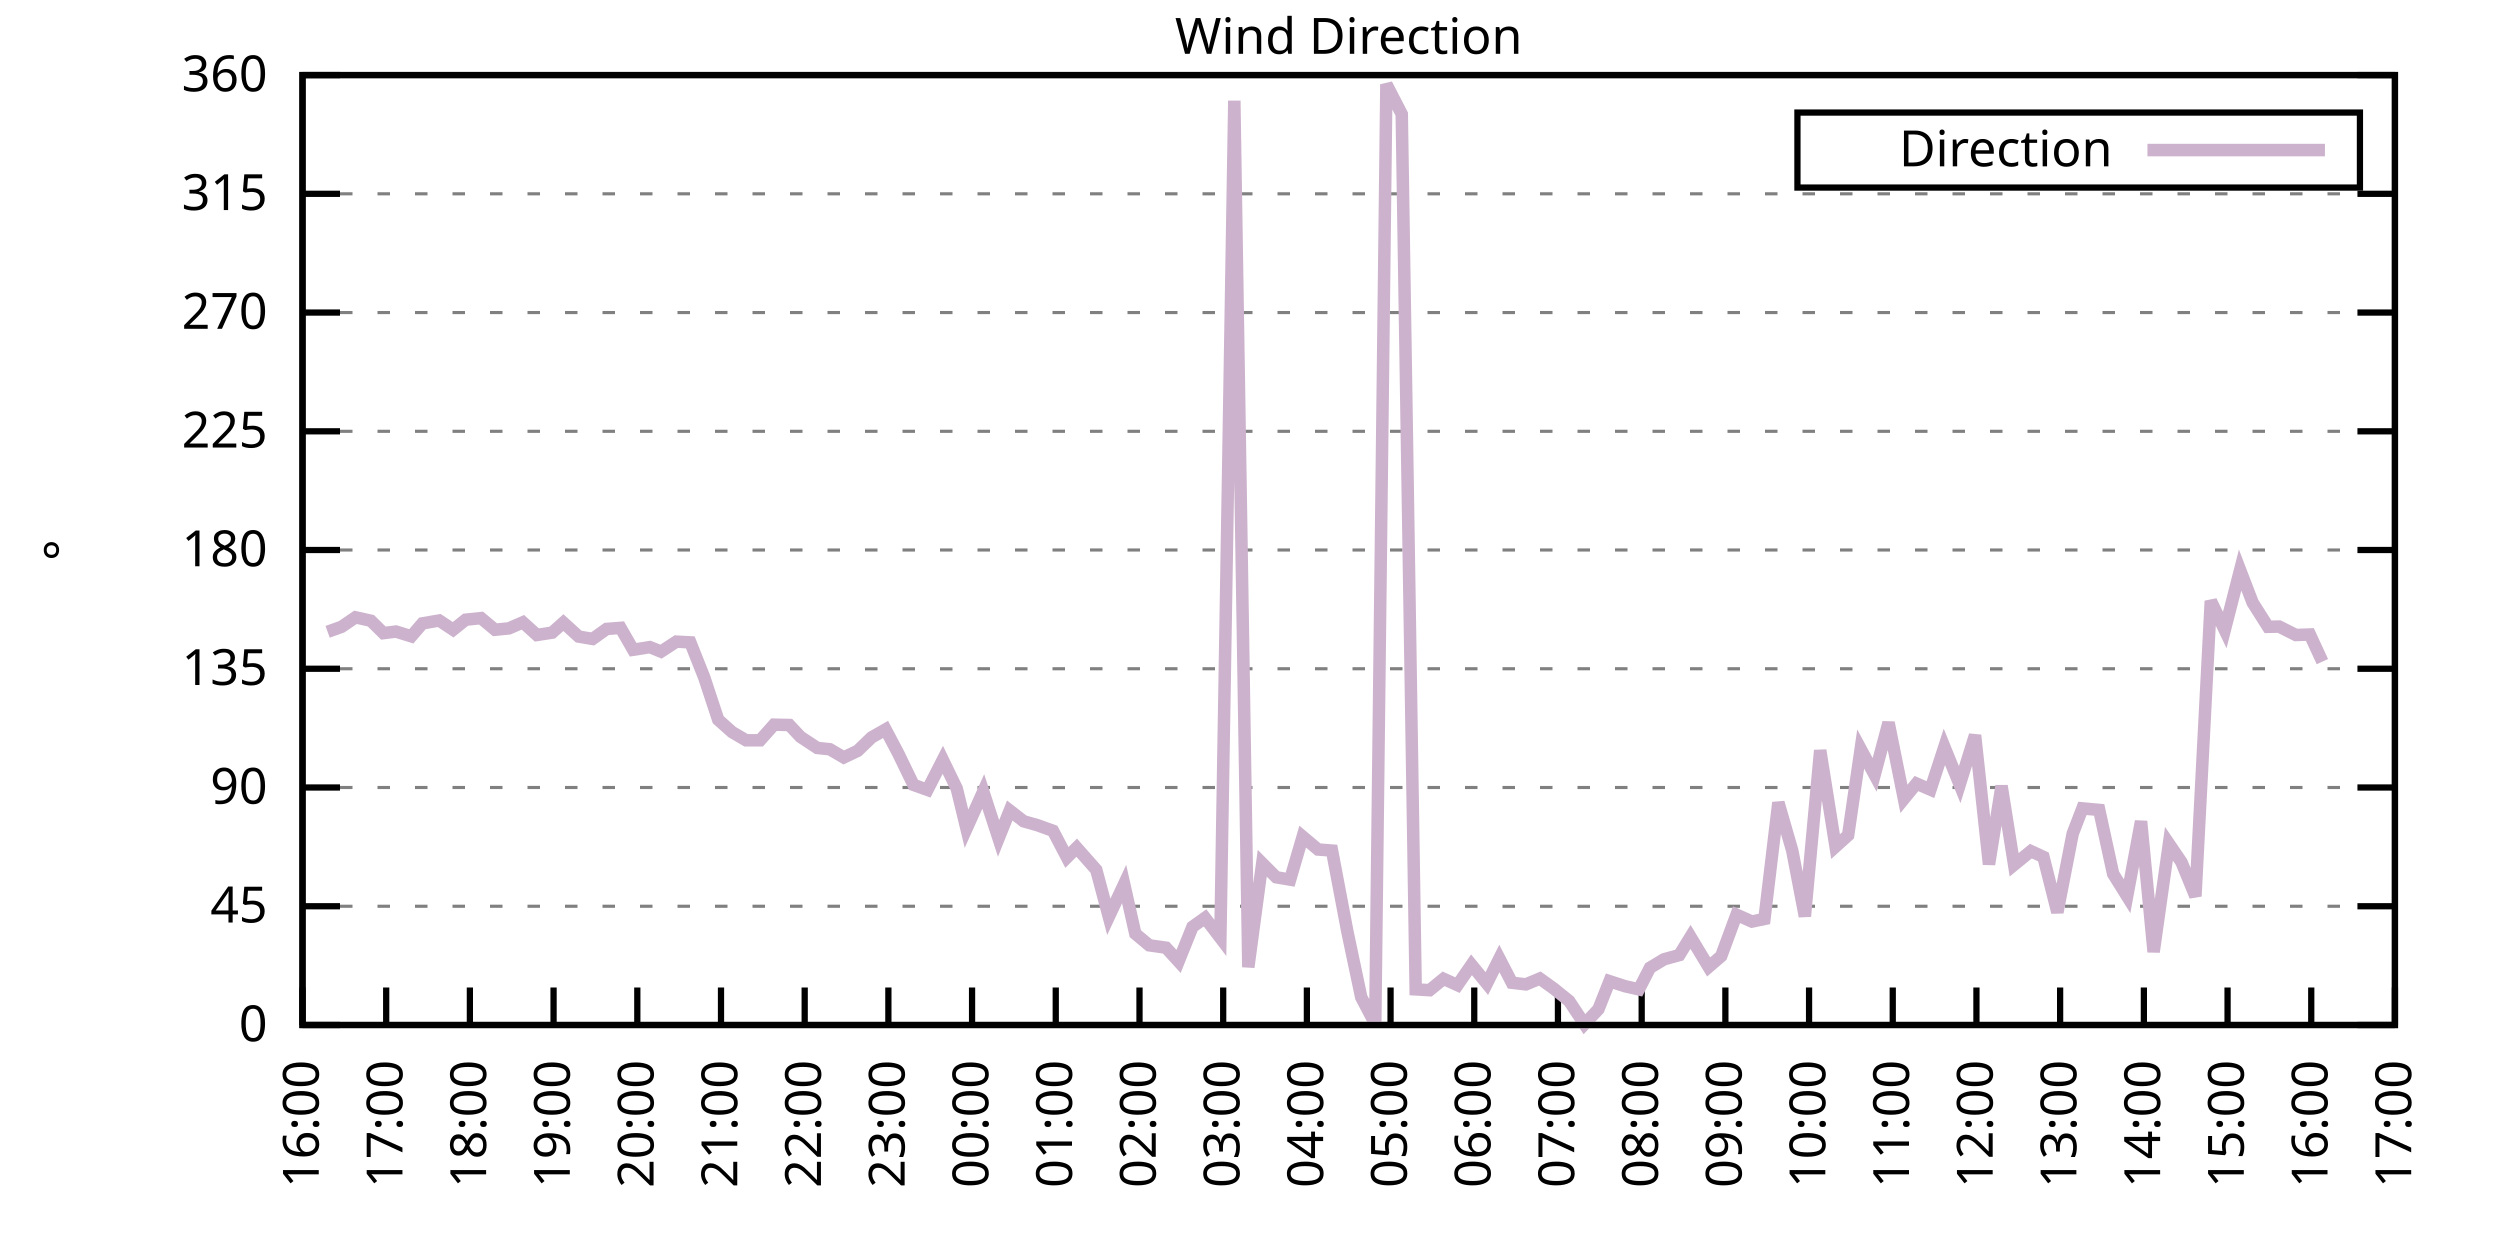
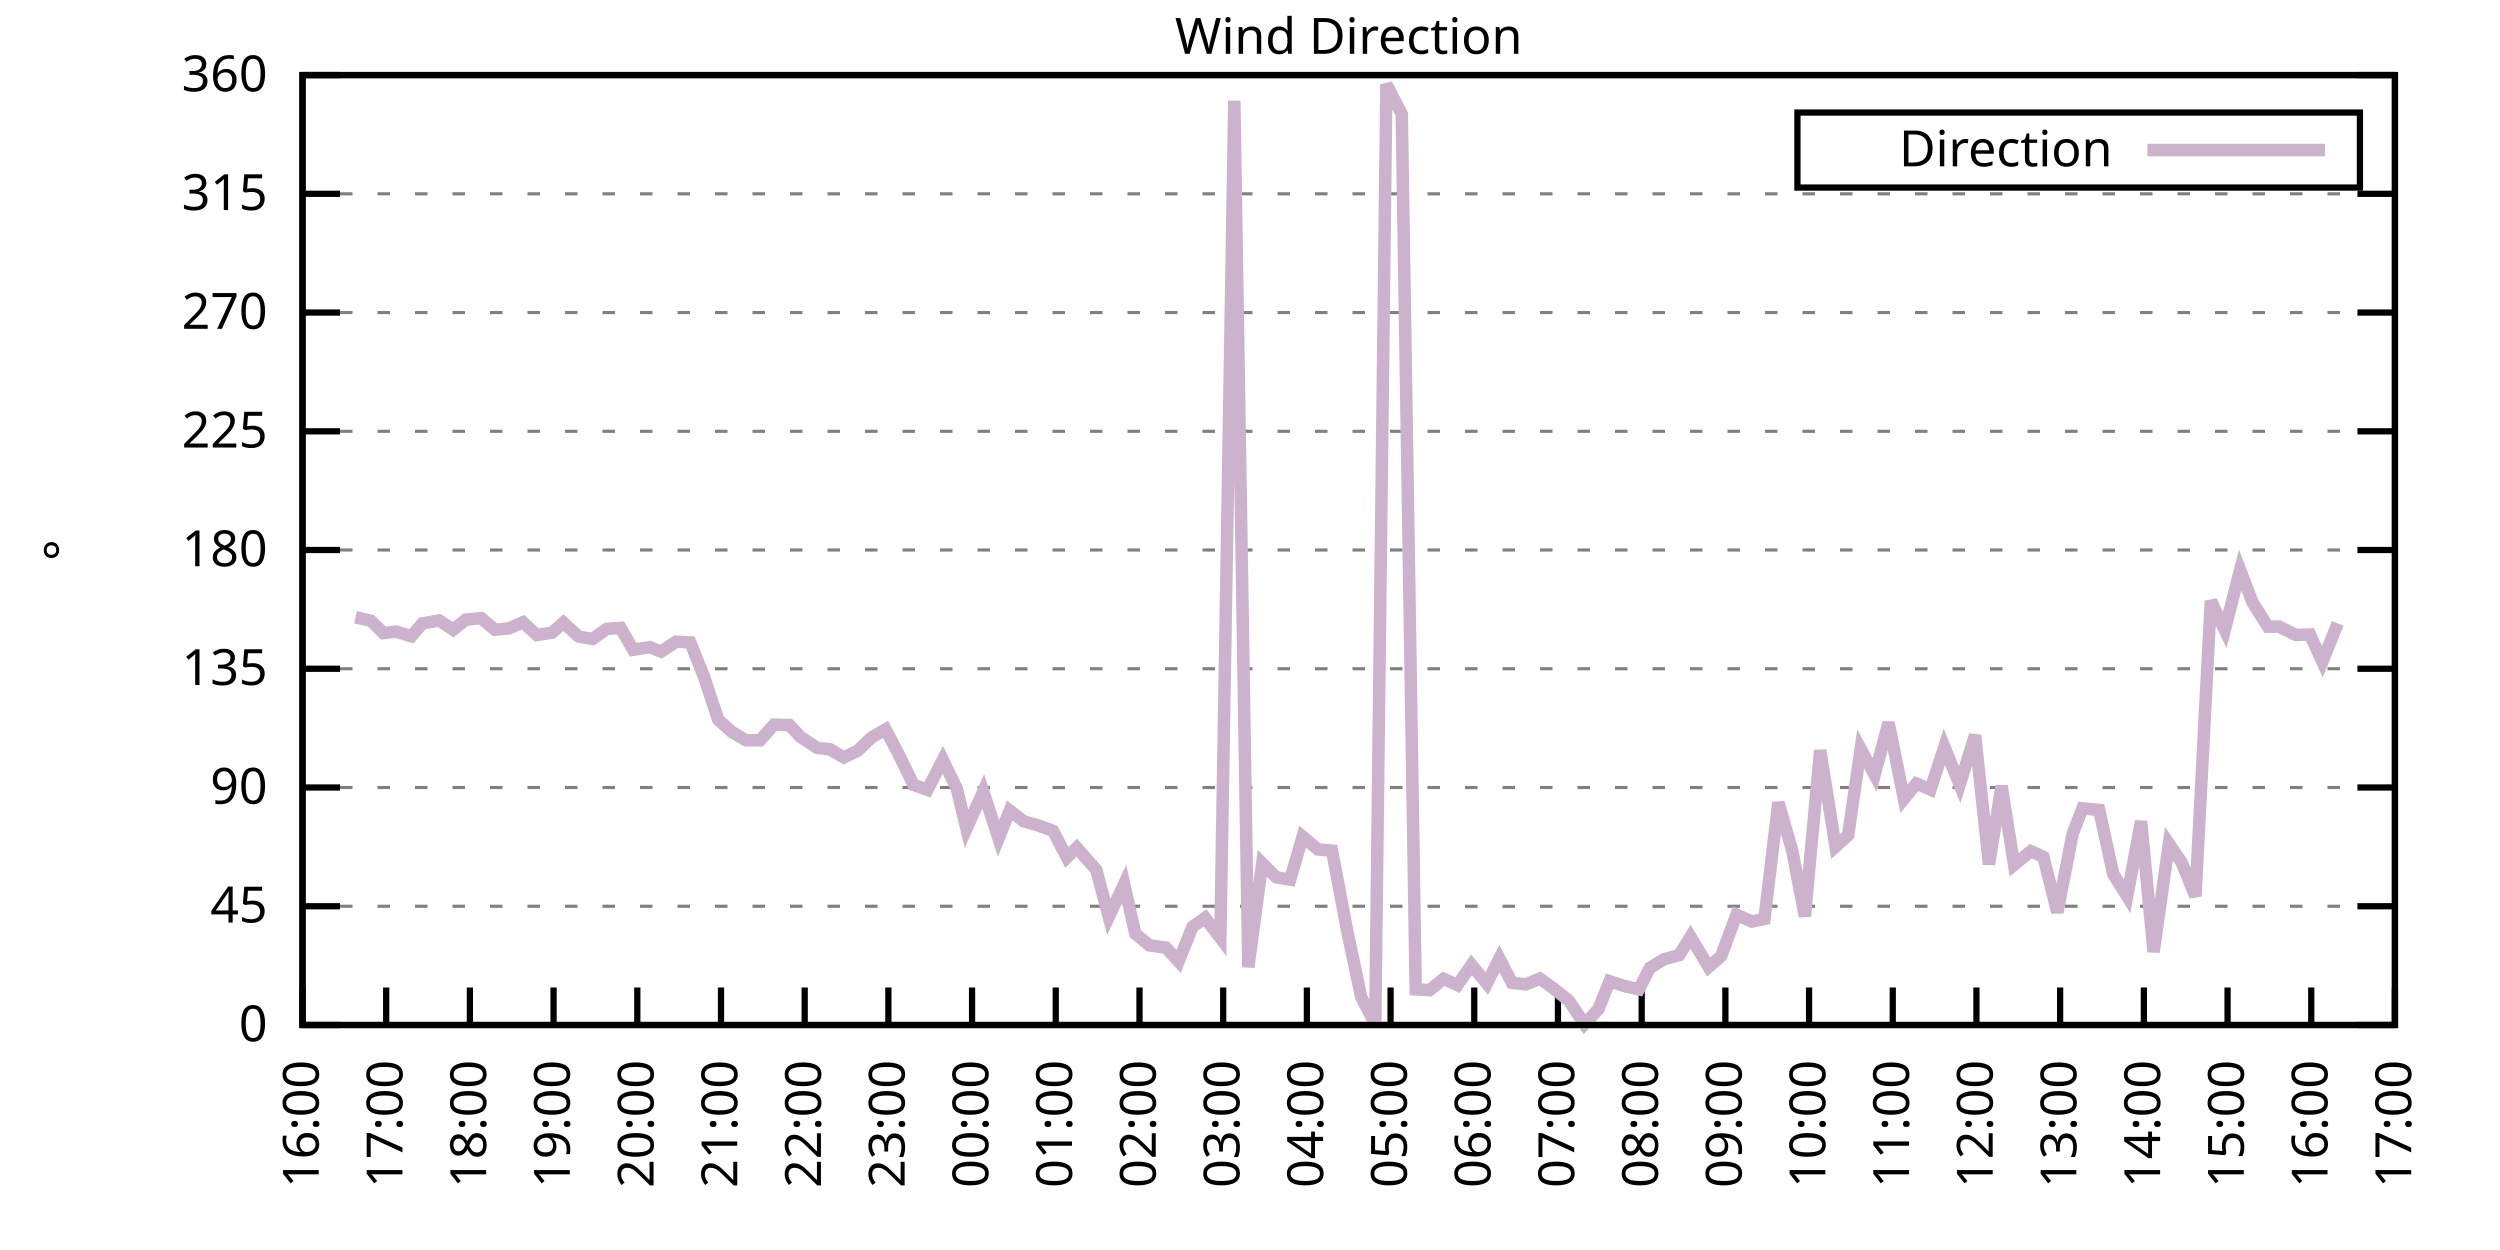
<svg xmlns="http://www.w3.org/2000/svg" xmlns:xlink="http://www.w3.org/1999/xlink" width="400" height="200" viewBox="0 0 400 200">
  <g id="gnuplot_canvas">
    <rect x="0" y="0" width="400" height="200" fill="none" />
    <defs>
      <circle id="gpDot" r="0.5" stroke-width="0.5" stroke="currentColor" />
      <path id="gpPt0" stroke-width="0.333" stroke="currentColor" d="M-1,0 h2 M0,-1 v2" />
      <path id="gpPt1" stroke-width="0.333" stroke="currentColor" d="M-1,-1 L1,1 M1,-1 L-1,1" />
      <path id="gpPt2" stroke-width="0.333" stroke="currentColor" d="M-1,0 L1,0 M0,-1 L0,1 M-1,-1 L1,1 M-1,1 L1,-1" />
      <rect id="gpPt3" stroke-width="0.333" stroke="currentColor" x="-1" y="-1" width="2" height="2" />
      <rect id="gpPt4" stroke-width="0.333" stroke="currentColor" fill="currentColor" x="-1" y="-1" width="2" height="2" />
      <circle id="gpPt5" stroke-width="0.333" stroke="currentColor" cx="0" cy="0" r="1" />
      <use xlink:href="#gpPt5" id="gpPt6" fill="currentColor" stroke="none" />
      <path id="gpPt7" stroke-width="0.333" stroke="currentColor" d="M0,-1.33 L-1.33,0.67 L1.33,0.67 z" />
      <use xlink:href="#gpPt7" id="gpPt8" fill="currentColor" stroke="none" />
      <use xlink:href="#gpPt7" id="gpPt9" stroke="currentColor" transform="rotate(180)" />
      <use xlink:href="#gpPt9" id="gpPt10" fill="currentColor" stroke="none" />
      <use xlink:href="#gpPt3" id="gpPt11" stroke="currentColor" transform="rotate(45)" />
      <use xlink:href="#gpPt11" id="gpPt12" fill="currentColor" stroke="none" />
      <path id="gpPt13" stroke-width="0.333" stroke="currentColor" d="M0,1.330 L1.265,0.411 L0.782,-1.067 L-0.782,-1.076 L-1.265,0.411 z" />
      <use xlink:href="#gpPt13" id="gpPt14" fill="currentColor" stroke="none" />
      <filter id="textbox" filterUnits="objectBoundingBox" x="0" y="0" height="1" width="1">
        <feFlood flood-color="white" flood-opacity="1" result="bgnd" />
        <feComposite in="SourceGraphic" in2="bgnd" operator="atop" />
      </filter>
      <filter id="greybox" filterUnits="objectBoundingBox" x="0" y="0" height="1" width="1">
        <feFlood flood-color="lightgrey" flood-opacity="1" result="grey" />
        <feComposite in="SourceGraphic" in2="grey" operator="atop" />
      </filter>
    </defs>
    <g fill="none" color="white" stroke="currentColor" stroke-width="1.00" stroke-linecap="butt" stroke-linejoin="miter">
</g>
    <g fill="none" color="black" stroke="currentColor" stroke-width="1.00" stroke-linecap="butt" stroke-linejoin="miter">
      <g stroke="none" shape-rendering="crispEdges">
        <polygon fill="rgb(255, 255, 255)" points="48.40,164.00 383.18,164.00 383.18,12.02 48.40,12.02 " />
      </g>
    </g>
    <g fill="none" color="black" stroke="currentColor" stroke-width="1.00" stroke-linecap="butt" stroke-linejoin="miter">
</g>
    <g fill="none" color="black" stroke="black" stroke-width="0.50" stroke-linecap="butt" stroke-linejoin="miter">
</g>
    <g fill="none" color="gray" stroke="currentColor" stroke-width="0.50" stroke-linecap="butt" stroke-linejoin="miter">
      <path stroke="gray" stroke-dasharray="2,4" class="gridline" d="M48.40,164.00 L383.19,164.00  " />
    </g>
    <g fill="none" color="gray" stroke="gray" stroke-width="1.00" stroke-linecap="butt" stroke-linejoin="miter">
</g>
    <g fill="none" color="black" stroke="currentColor" stroke-width="1.00" stroke-linecap="butt" stroke-linejoin="miter">
      <path stroke="black" d="M48.40,164.00 L54.40,164.00 M383.19,164.00 L377.19,164.00  " />
      <g transform="translate(42.80,166.60)" stroke="none" fill="black" font-family="Sans" font-size="8.00" text-anchor="end">
        <text>
          <tspan font-family="Sans"> 0</tspan>
        </text>
      </g>
    </g>
    <g fill="none" color="black" stroke="currentColor" stroke-width="1.00" stroke-linecap="butt" stroke-linejoin="miter">
</g>
    <g fill="none" color="black" stroke="black" stroke-width="0.50" stroke-linecap="butt" stroke-linejoin="miter">
</g>
    <g fill="none" color="gray" stroke="currentColor" stroke-width="0.50" stroke-linecap="butt" stroke-linejoin="miter">
      <path stroke="gray" stroke-dasharray="2,4" class="gridline" d="M48.40,145.00 L383.19,145.00  " />
    </g>
    <g fill="none" color="gray" stroke="gray" stroke-width="1.00" stroke-linecap="butt" stroke-linejoin="miter">
</g>
    <g fill="none" color="black" stroke="currentColor" stroke-width="1.00" stroke-linecap="butt" stroke-linejoin="miter">
      <path stroke="black" d="M48.40,145.00 L54.40,145.00 M383.19,145.00 L377.19,145.00  " />
      <g transform="translate(42.80,147.60)" stroke="none" fill="black" font-family="Sans" font-size="8.00" text-anchor="end">
        <text>
          <tspan font-family="Sans"> 45</tspan>
        </text>
      </g>
    </g>
    <g fill="none" color="black" stroke="currentColor" stroke-width="1.00" stroke-linecap="butt" stroke-linejoin="miter">
</g>
    <g fill="none" color="black" stroke="black" stroke-width="0.50" stroke-linecap="butt" stroke-linejoin="miter">
</g>
    <g fill="none" color="gray" stroke="currentColor" stroke-width="0.50" stroke-linecap="butt" stroke-linejoin="miter">
      <path stroke="gray" stroke-dasharray="2,4" class="gridline" d="M48.40,126.00 L383.19,126.00  " />
    </g>
    <g fill="none" color="gray" stroke="gray" stroke-width="1.00" stroke-linecap="butt" stroke-linejoin="miter">
</g>
    <g fill="none" color="black" stroke="currentColor" stroke-width="1.00" stroke-linecap="butt" stroke-linejoin="miter">
      <path stroke="black" d="M48.40,126.00 L54.40,126.00 M383.19,126.00 L377.19,126.00  " />
      <g transform="translate(42.80,128.60)" stroke="none" fill="black" font-family="Sans" font-size="8.00" text-anchor="end">
        <text>
          <tspan font-family="Sans"> 90</tspan>
        </text>
      </g>
    </g>
    <g fill="none" color="black" stroke="currentColor" stroke-width="1.00" stroke-linecap="butt" stroke-linejoin="miter">
</g>
    <g fill="none" color="black" stroke="black" stroke-width="0.50" stroke-linecap="butt" stroke-linejoin="miter">
</g>
    <g fill="none" color="gray" stroke="currentColor" stroke-width="0.50" stroke-linecap="butt" stroke-linejoin="miter">
      <path stroke="gray" stroke-dasharray="2,4" class="gridline" d="M48.40,107.00 L383.19,107.00  " />
    </g>
    <g fill="none" color="gray" stroke="gray" stroke-width="1.00" stroke-linecap="butt" stroke-linejoin="miter">
</g>
    <g fill="none" color="black" stroke="currentColor" stroke-width="1.00" stroke-linecap="butt" stroke-linejoin="miter">
      <path stroke="black" d="M48.40,107.00 L54.40,107.00 M383.19,107.00 L377.19,107.00  " />
      <g transform="translate(42.80,109.60)" stroke="none" fill="black" font-family="Sans" font-size="8.00" text-anchor="end">
        <text>
          <tspan font-family="Sans"> 135</tspan>
        </text>
      </g>
    </g>
    <g fill="none" color="black" stroke="currentColor" stroke-width="1.00" stroke-linecap="butt" stroke-linejoin="miter">
</g>
    <g fill="none" color="black" stroke="black" stroke-width="0.50" stroke-linecap="butt" stroke-linejoin="miter">
</g>
    <g fill="none" color="gray" stroke="currentColor" stroke-width="0.50" stroke-linecap="butt" stroke-linejoin="miter">
      <path stroke="gray" stroke-dasharray="2,4" class="gridline" d="M48.40,88.00 L383.19,88.00  " />
    </g>
    <g fill="none" color="gray" stroke="gray" stroke-width="1.00" stroke-linecap="butt" stroke-linejoin="miter">
</g>
    <g fill="none" color="black" stroke="currentColor" stroke-width="1.00" stroke-linecap="butt" stroke-linejoin="miter">
      <path stroke="black" d="M48.40,88.00 L54.40,88.00 M383.19,88.00 L377.19,88.00  " />
      <g transform="translate(42.80,90.60)" stroke="none" fill="black" font-family="Sans" font-size="8.00" text-anchor="end">
        <text>
          <tspan font-family="Sans"> 180</tspan>
        </text>
      </g>
    </g>
    <g fill="none" color="black" stroke="currentColor" stroke-width="1.00" stroke-linecap="butt" stroke-linejoin="miter">
</g>
    <g fill="none" color="black" stroke="black" stroke-width="0.50" stroke-linecap="butt" stroke-linejoin="miter">
</g>
    <g fill="none" color="gray" stroke="currentColor" stroke-width="0.50" stroke-linecap="butt" stroke-linejoin="miter">
      <path stroke="gray" stroke-dasharray="2,4" class="gridline" d="M48.40,69.01 L383.19,69.01  " />
    </g>
    <g fill="none" color="gray" stroke="gray" stroke-width="1.00" stroke-linecap="butt" stroke-linejoin="miter">
</g>
    <g fill="none" color="black" stroke="currentColor" stroke-width="1.00" stroke-linecap="butt" stroke-linejoin="miter">
      <path stroke="black" d="M48.40,69.01 L54.40,69.01 M383.19,69.01 L377.19,69.01  " />
      <g transform="translate(42.80,71.61)" stroke="none" fill="black" font-family="Sans" font-size="8.00" text-anchor="end">
        <text>
          <tspan font-family="Sans"> 225</tspan>
        </text>
      </g>
    </g>
    <g fill="none" color="black" stroke="currentColor" stroke-width="1.00" stroke-linecap="butt" stroke-linejoin="miter">
</g>
    <g fill="none" color="black" stroke="black" stroke-width="0.50" stroke-linecap="butt" stroke-linejoin="miter">
</g>
    <g fill="none" color="gray" stroke="currentColor" stroke-width="0.50" stroke-linecap="butt" stroke-linejoin="miter">
      <path stroke="gray" stroke-dasharray="2,4" class="gridline" d="M48.40,50.01 L383.19,50.01  " />
    </g>
    <g fill="none" color="gray" stroke="gray" stroke-width="1.00" stroke-linecap="butt" stroke-linejoin="miter">
</g>
    <g fill="none" color="black" stroke="currentColor" stroke-width="1.00" stroke-linecap="butt" stroke-linejoin="miter">
      <path stroke="black" d="M48.40,50.01 L54.40,50.01 M383.19,50.01 L377.19,50.01  " />
      <g transform="translate(42.80,52.61)" stroke="none" fill="black" font-family="Sans" font-size="8.00" text-anchor="end">
        <text>
          <tspan font-family="Sans"> 270</tspan>
        </text>
      </g>
    </g>
    <g fill="none" color="black" stroke="currentColor" stroke-width="1.00" stroke-linecap="butt" stroke-linejoin="miter">
</g>
    <g fill="none" color="black" stroke="black" stroke-width="0.50" stroke-linecap="butt" stroke-linejoin="miter">
</g>
    <g fill="none" color="gray" stroke="currentColor" stroke-width="0.50" stroke-linecap="butt" stroke-linejoin="miter">
      <path stroke="gray" stroke-dasharray="2,4" class="gridline" d="M48.40,31.01 L383.19,31.01  " />
    </g>
    <g fill="none" color="gray" stroke="gray" stroke-width="1.00" stroke-linecap="butt" stroke-linejoin="miter">
</g>
    <g fill="none" color="black" stroke="currentColor" stroke-width="1.00" stroke-linecap="butt" stroke-linejoin="miter">
      <path stroke="black" d="M48.40,31.01 L54.40,31.01 M383.19,31.01 L377.19,31.01  " />
      <g transform="translate(42.80,33.61)" stroke="none" fill="black" font-family="Sans" font-size="8.00" text-anchor="end">
        <text>
          <tspan font-family="Sans"> 315</tspan>
        </text>
      </g>
    </g>
    <g fill="none" color="black" stroke="currentColor" stroke-width="1.00" stroke-linecap="butt" stroke-linejoin="miter">
</g>
    <g fill="none" color="black" stroke="black" stroke-width="0.50" stroke-linecap="butt" stroke-linejoin="miter">
</g>
    <g fill="none" color="gray" stroke="currentColor" stroke-width="0.50" stroke-linecap="butt" stroke-linejoin="miter">
      <path stroke="gray" stroke-dasharray="2,4" class="gridline" d="M48.40,12.01 L383.19,12.01  " />
    </g>
    <g fill="none" color="gray" stroke="gray" stroke-width="1.00" stroke-linecap="butt" stroke-linejoin="miter">
</g>
    <g fill="none" color="black" stroke="currentColor" stroke-width="1.00" stroke-linecap="butt" stroke-linejoin="miter">
      <path stroke="black" d="M48.40,12.01 L54.40,12.01 M383.19,12.01 L377.19,12.01  " />
      <g transform="translate(42.80,14.61)" stroke="none" fill="black" font-family="Sans" font-size="8.00" text-anchor="end">
        <text>
          <tspan font-family="Sans"> 360</tspan>
        </text>
      </g>
    </g>
    <g fill="none" color="black" stroke="currentColor" stroke-width="1.00" stroke-linecap="butt" stroke-linejoin="miter">
      <path stroke="black" d="M48.40,164.00 L48.40,158.00  " />
      <g transform="translate(51.00,169.60) rotate(270.00)" stroke="none" fill="black" font-family="Sans" font-size="8.00" text-anchor="end">
        <text>
          <tspan font-family="Sans">16:00</tspan>
        </text>
      </g>
    </g>
    <g fill="none" color="black" stroke="currentColor" stroke-width="1.00" stroke-linecap="butt" stroke-linejoin="miter">
      <path stroke="black" d="M61.79,164.00 L61.79,158.00  " />
      <g transform="translate(64.39,169.60) rotate(270.00)" stroke="none" fill="black" font-family="Sans" font-size="8.00" text-anchor="end">
        <text>
          <tspan font-family="Sans">17:00</tspan>
        </text>
      </g>
    </g>
    <g fill="none" color="black" stroke="currentColor" stroke-width="1.00" stroke-linecap="butt" stroke-linejoin="miter">
      <path stroke="black" d="M75.18,164.00 L75.18,158.00  " />
      <g transform="translate(77.78,169.60) rotate(270.00)" stroke="none" fill="black" font-family="Sans" font-size="8.00" text-anchor="end">
        <text>
          <tspan font-family="Sans">18:00</tspan>
        </text>
      </g>
    </g>
    <g fill="none" color="black" stroke="currentColor" stroke-width="1.00" stroke-linecap="butt" stroke-linejoin="miter">
      <path stroke="black" d="M88.57,164.00 L88.57,158.00  " />
      <g transform="translate(91.17,169.60) rotate(270.00)" stroke="none" fill="black" font-family="Sans" font-size="8.00" text-anchor="end">
        <text>
          <tspan font-family="Sans">19:00</tspan>
        </text>
      </g>
    </g>
    <g fill="none" color="black" stroke="currentColor" stroke-width="1.00" stroke-linecap="butt" stroke-linejoin="miter">
      <path stroke="black" d="M101.97,164.00 L101.97,158.00  " />
      <g transform="translate(104.57,169.60) rotate(270.00)" stroke="none" fill="black" font-family="Sans" font-size="8.00" text-anchor="end">
        <text>
          <tspan font-family="Sans">20:00</tspan>
        </text>
      </g>
    </g>
    <g fill="none" color="black" stroke="currentColor" stroke-width="1.00" stroke-linecap="butt" stroke-linejoin="miter">
      <path stroke="black" d="M115.36,164.00 L115.36,158.00  " />
      <g transform="translate(117.96,169.60) rotate(270.00)" stroke="none" fill="black" font-family="Sans" font-size="8.00" text-anchor="end">
        <text>
          <tspan font-family="Sans">21:00</tspan>
        </text>
      </g>
    </g>
    <g fill="none" color="black" stroke="currentColor" stroke-width="1.00" stroke-linecap="butt" stroke-linejoin="miter">
      <path stroke="black" d="M128.75,164.00 L128.75,158.00  " />
      <g transform="translate(131.35,169.60) rotate(270.00)" stroke="none" fill="black" font-family="Sans" font-size="8.00" text-anchor="end">
        <text>
          <tspan font-family="Sans">22:00</tspan>
        </text>
      </g>
    </g>
    <g fill="none" color="black" stroke="currentColor" stroke-width="1.00" stroke-linecap="butt" stroke-linejoin="miter">
      <path stroke="black" d="M142.14,164.00 L142.14,158.00  " />
      <g transform="translate(144.74,169.60) rotate(270.00)" stroke="none" fill="black" font-family="Sans" font-size="8.00" text-anchor="end">
        <text>
          <tspan font-family="Sans">23:00</tspan>
        </text>
      </g>
    </g>
    <g fill="none" color="black" stroke="currentColor" stroke-width="1.00" stroke-linecap="butt" stroke-linejoin="miter">
      <path stroke="black" d="M155.53,164.00 L155.53,158.00  " />
      <g transform="translate(158.13,169.60) rotate(270.00)" stroke="none" fill="black" font-family="Sans" font-size="8.00" text-anchor="end">
        <text>
          <tspan font-family="Sans">00:00</tspan>
        </text>
      </g>
    </g>
    <g fill="none" color="black" stroke="currentColor" stroke-width="1.00" stroke-linecap="butt" stroke-linejoin="miter">
      <path stroke="black" d="M168.92,164.00 L168.92,158.00  " />
      <g transform="translate(171.52,169.60) rotate(270.00)" stroke="none" fill="black" font-family="Sans" font-size="8.00" text-anchor="end">
        <text>
          <tspan font-family="Sans">01:00</tspan>
        </text>
      </g>
    </g>
    <g fill="none" color="black" stroke="currentColor" stroke-width="1.00" stroke-linecap="butt" stroke-linejoin="miter">
      <path stroke="black" d="M182.32,164.00 L182.32,158.00  " />
      <g transform="translate(184.92,169.60) rotate(270.00)" stroke="none" fill="black" font-family="Sans" font-size="8.00" text-anchor="end">
        <text>
          <tspan font-family="Sans">02:00</tspan>
        </text>
      </g>
    </g>
    <g fill="none" color="black" stroke="currentColor" stroke-width="1.00" stroke-linecap="butt" stroke-linejoin="miter">
      <path stroke="black" d="M195.71,164.00 L195.71,158.00  " />
      <g transform="translate(198.31,169.60) rotate(270.00)" stroke="none" fill="black" font-family="Sans" font-size="8.00" text-anchor="end">
        <text>
          <tspan font-family="Sans">03:00</tspan>
        </text>
      </g>
    </g>
    <g fill="none" color="black" stroke="currentColor" stroke-width="1.00" stroke-linecap="butt" stroke-linejoin="miter">
      <path stroke="black" d="M209.10,164.00 L209.10,158.00  " />
      <g transform="translate(211.70,169.60) rotate(270.00)" stroke="none" fill="black" font-family="Sans" font-size="8.00" text-anchor="end">
        <text>
          <tspan font-family="Sans">04:00</tspan>
        </text>
      </g>
    </g>
    <g fill="none" color="black" stroke="currentColor" stroke-width="1.00" stroke-linecap="butt" stroke-linejoin="miter">
      <path stroke="black" d="M222.49,164.00 L222.49,158.00  " />
      <g transform="translate(225.09,169.60) rotate(270.00)" stroke="none" fill="black" font-family="Sans" font-size="8.00" text-anchor="end">
        <text>
          <tspan font-family="Sans">05:00</tspan>
        </text>
      </g>
    </g>
    <g fill="none" color="black" stroke="currentColor" stroke-width="1.00" stroke-linecap="butt" stroke-linejoin="miter">
      <path stroke="black" d="M235.88,164.00 L235.88,158.00  " />
      <g transform="translate(238.48,169.60) rotate(270.00)" stroke="none" fill="black" font-family="Sans" font-size="8.00" text-anchor="end">
        <text>
          <tspan font-family="Sans">06:00</tspan>
        </text>
      </g>
    </g>
    <g fill="none" color="black" stroke="currentColor" stroke-width="1.00" stroke-linecap="butt" stroke-linejoin="miter">
      <path stroke="black" d="M249.27,164.00 L249.27,158.00  " />
      <g transform="translate(251.87,169.60) rotate(270.00)" stroke="none" fill="black" font-family="Sans" font-size="8.00" text-anchor="end">
        <text>
          <tspan font-family="Sans">07:00</tspan>
        </text>
      </g>
    </g>
    <g fill="none" color="black" stroke="currentColor" stroke-width="1.00" stroke-linecap="butt" stroke-linejoin="miter">
      <path stroke="black" d="M262.67,164.00 L262.67,158.00  " />
      <g transform="translate(265.27,169.60) rotate(270.00)" stroke="none" fill="black" font-family="Sans" font-size="8.00" text-anchor="end">
        <text>
          <tspan font-family="Sans">08:00</tspan>
        </text>
      </g>
    </g>
    <g fill="none" color="black" stroke="currentColor" stroke-width="1.00" stroke-linecap="butt" stroke-linejoin="miter">
      <path stroke="black" d="M276.06,164.00 L276.06,158.00  " />
      <g transform="translate(278.66,169.60) rotate(270.00)" stroke="none" fill="black" font-family="Sans" font-size="8.00" text-anchor="end">
        <text>
          <tspan font-family="Sans">09:00</tspan>
        </text>
      </g>
    </g>
    <g fill="none" color="black" stroke="currentColor" stroke-width="1.00" stroke-linecap="butt" stroke-linejoin="miter">
      <path stroke="black" d="M289.45,164.00 L289.45,158.00  " />
      <g transform="translate(292.05,169.60) rotate(270.00)" stroke="none" fill="black" font-family="Sans" font-size="8.00" text-anchor="end">
        <text>
          <tspan font-family="Sans">10:00</tspan>
        </text>
      </g>
    </g>
    <g fill="none" color="black" stroke="currentColor" stroke-width="1.00" stroke-linecap="butt" stroke-linejoin="miter">
      <path stroke="black" d="M302.84,164.00 L302.84,158.00  " />
      <g transform="translate(305.44,169.60) rotate(270.00)" stroke="none" fill="black" font-family="Sans" font-size="8.00" text-anchor="end">
        <text>
          <tspan font-family="Sans">11:00</tspan>
        </text>
      </g>
    </g>
    <g fill="none" color="black" stroke="currentColor" stroke-width="1.00" stroke-linecap="butt" stroke-linejoin="miter">
      <path stroke="black" d="M316.23,164.00 L316.23,158.00  " />
      <g transform="translate(318.83,169.60) rotate(270.00)" stroke="none" fill="black" font-family="Sans" font-size="8.00" text-anchor="end">
        <text>
          <tspan font-family="Sans">12:00</tspan>
        </text>
      </g>
    </g>
    <g fill="none" color="black" stroke="currentColor" stroke-width="1.00" stroke-linecap="butt" stroke-linejoin="miter">
      <path stroke="black" d="M329.62,164.00 L329.62,158.00  " />
      <g transform="translate(332.22,169.60) rotate(270.00)" stroke="none" fill="black" font-family="Sans" font-size="8.00" text-anchor="end">
        <text>
          <tspan font-family="Sans">13:00</tspan>
        </text>
      </g>
    </g>
    <g fill="none" color="black" stroke="currentColor" stroke-width="1.00" stroke-linecap="butt" stroke-linejoin="miter">
      <path stroke="black" d="M343.02,164.00 L343.02,158.00  " />
      <g transform="translate(345.62,169.60) rotate(270.00)" stroke="none" fill="black" font-family="Sans" font-size="8.00" text-anchor="end">
        <text>
          <tspan font-family="Sans">14:00</tspan>
        </text>
      </g>
    </g>
    <g fill="none" color="black" stroke="currentColor" stroke-width="1.00" stroke-linecap="butt" stroke-linejoin="miter">
      <path stroke="black" d="M356.41,164.00 L356.41,158.00  " />
      <g transform="translate(359.01,169.60) rotate(270.00)" stroke="none" fill="black" font-family="Sans" font-size="8.00" text-anchor="end">
        <text>
          <tspan font-family="Sans">15:00</tspan>
        </text>
      </g>
    </g>
    <g fill="none" color="black" stroke="currentColor" stroke-width="1.00" stroke-linecap="butt" stroke-linejoin="miter">
      <path stroke="black" d="M369.80,164.00 L369.80,158.00  " />
      <g transform="translate(372.40,169.60) rotate(270.00)" stroke="none" fill="black" font-family="Sans" font-size="8.00" text-anchor="end">
        <text>
          <tspan font-family="Sans">16:00</tspan>
        </text>
      </g>
    </g>
    <g fill="none" color="black" stroke="currentColor" stroke-width="1.00" stroke-linecap="butt" stroke-linejoin="miter">
      <path stroke="black" d="M383.19,164.00 L383.19,158.00  " />
      <g transform="translate(385.79,169.60) rotate(270.00)" stroke="none" fill="black" font-family="Sans" font-size="8.00" text-anchor="end">
        <text>
          <tspan font-family="Sans">17:00</tspan>
        </text>
      </g>
    </g>
    <g fill="none" color="black" stroke="currentColor" stroke-width="1.00" stroke-linecap="butt" stroke-linejoin="miter">
</g>
    <g fill="none" color="black" stroke="currentColor" stroke-width="1.00" stroke-linecap="butt" stroke-linejoin="miter">
      <path stroke="black" d="M48.40,12.01 L48.40,164.00 L383.19,164.00 L383.19,12.01 L48.40,12.01 Z  " />
    </g>
    <g fill="none" color="black" stroke="currentColor" stroke-width="1.00" stroke-linecap="butt" stroke-linejoin="miter">
</g>
    <g fill="none" color="black" stroke="currentColor" stroke-width="1.00" stroke-linecap="butt" stroke-linejoin="miter">
      <path stroke="black" d="M287.59,30.01 L287.59,18.01 L377.59,18.01 L377.59,30.01 L287.59,30.01 Z  " />
    </g>
    <g id="Wind_direction_plot_1">
      <g fill="none" color="white" stroke="black" stroke-width="2.00" stroke-linecap="butt" stroke-linejoin="miter">
</g>
      <g fill="none" color="black" stroke="currentColor" stroke-width="2.00" stroke-linecap="butt" stroke-linejoin="miter">
        <g transform="translate(337.99,26.61)" stroke="none" fill="black" font-family="Sans" font-size="8.00" text-anchor="end">
          <text>
            <tspan font-family="Sans">Direction</tspan>
          </text>
        </g>
      </g>
      <g fill="none" color="black" stroke="currentColor" stroke-width="2.00" stroke-linecap="butt" stroke-linejoin="miter">
-         <path stroke="rgb(204, 178, 204)" d="M343.59,24.01 L371.99,24.01 M52.42,101.09 L54.65,100.29 L56.88,98.77 L59.34,99.32 L61.35,101.30 L63.35,101.05   L65.81,101.81 L67.59,99.74 L70.27,99.28 L72.50,100.76 L74.51,99.15 L76.97,98.90 L79.20,100.76 L81.43,100.54   L83.66,99.57 L85.90,101.60 L88.35,101.22 L90.14,99.62 L92.59,101.85 L94.82,102.23 L97.06,100.63 L99.29,100.46   L101.30,103.96 L103.98,103.54 L105.76,104.26 L108.22,102.66 L110.45,102.78 L112.68,108.40 L114.91,115.15 L117.14,117.14   L119.38,118.45 L121.61,118.45 L123.84,115.95 L126.29,116.00 L128.08,117.90 L130.76,119.67 L132.77,119.88 L135.00,121.19   L137.23,120.13 L139.46,117.98 L141.69,116.71 L143.70,120.51 L146.16,125.58 L148.39,126.38 L150.85,121.57 L153.08,126.17   L154.64,132.59 L157.32,126.64 L159.77,134.15 L161.56,129.68 L163.79,131.41 L166.02,132.04 L168.48,132.93 L170.71,137.19   L172.27,135.63 L175.40,139.17 L177.41,146.69 L179.86,141.45 L181.65,149.39 L183.88,151.25 L186.56,151.63 L188.57,153.83   L190.80,148.29 L192.81,146.86 L195.26,150.07 L197.49,16.11 L199.73,154.75 L201.96,138.12 L204.19,140.36 L206.42,140.74   L208.43,133.86 L210.88,135.92 L213.12,136.09 L215.57,149.01 L217.80,159.57 L220.04,163.83 L221.82,13.49 L224.28,18.26   L226.51,158.30 L228.74,158.43 L230.97,156.61 L233.20,157.62 L235.44,154.37 L237.89,157.37 L239.90,153.36 L241.91,157.24   L244.14,157.50 L246.37,156.57 L248.60,158.17 L251.06,160.16 L253.51,163.87 L255.75,161.47 L257.53,156.99 L259.99,157.79   L262.22,158.30 L264.00,154.84 L266.24,153.49 L268.69,152.81 L270.48,149.90 L273.38,154.71 L275.39,152.98 L277.84,146.35   L280.30,147.45 L282.31,147.03 L284.54,128.41 L286.77,136.14 L288.78,146.61 L291.23,120.05 L293.69,135.46 L295.70,133.64   L297.71,119.84 L299.94,123.98 L302.17,115.62 L304.63,127.82 L306.63,125.37 L308.87,126.34 L311.10,119.50 L313.55,125.54   L316.01,117.64 L318.24,138.29 L320.25,125.75 L322.26,138.37 L324.94,136.18 L326.95,137.11 L329.18,145.97 L331.63,133.39   L333.19,129.34 L335.87,129.59 L338.10,139.81 L340.34,143.40 L342.57,131.41 L344.58,152.31 L347.03,135.00 L349.04,137.95   L351.27,143.40 L353.73,96.15 L355.96,100.80 L358.42,91.21 L360.42,96.41 L362.88,100.29 L364.66,100.25 L367.34,101.60   L369.58,101.52 L371.58,105.86  " />
+         <path stroke="rgb(204, 178, 204)" d="M343.59,24.01 L371.99,24.01 M56.88,98.77 L59.34,99.32 L61.35,101.30 L63.35,101.05 L65.81,101.81 L67.59,99.74   L70.27,99.28 L72.50,100.76 L74.51,99.15 L76.97,98.90 L79.20,100.76 L81.43,100.54 L83.66,99.57 L85.90,101.60   L88.35,101.22 L90.14,99.62 L92.59,101.85 L94.82,102.23 L97.06,100.63 L99.29,100.46 L101.30,103.96 L103.98,103.54   L105.76,104.26 L108.22,102.66 L110.45,102.78 L112.68,108.40 L114.91,115.15 L117.14,117.14 L119.38,118.45 L121.61,118.45   L123.84,115.95 L126.29,116.00 L128.08,117.90 L130.76,119.67 L132.77,119.88 L135.00,121.19 L137.23,120.13 L139.46,117.98   L141.69,116.71 L143.70,120.51 L146.16,125.58 L148.39,126.38 L150.85,121.57 L153.08,126.17 L154.64,132.59 L157.32,126.64   L159.77,134.15 L161.56,129.68 L163.79,131.41 L166.02,132.04 L168.48,132.93 L170.71,137.19 L172.27,135.63 L175.40,139.17   L177.41,146.69 L179.86,141.45 L181.65,149.39 L183.88,151.25 L186.56,151.63 L188.57,153.83 L190.80,148.29 L192.81,146.86   L195.26,150.07 L197.49,16.11 L199.73,154.75 L201.96,138.12 L204.19,140.36 L206.42,140.74 L208.43,133.86 L210.88,135.92   L213.12,136.09 L215.57,149.01 L217.80,159.57 L220.04,163.83 L221.82,13.49 L224.28,18.26 L226.51,158.30 L228.74,158.43   L230.97,156.61 L233.20,157.62 L235.44,154.37 L237.89,157.37 L239.90,153.36 L241.91,157.24 L244.14,157.50 L246.37,156.57   L248.60,158.17 L251.06,160.16 L253.51,163.87 L255.75,161.47 L257.53,156.99 L259.99,157.79 L262.22,158.30 L264.00,154.84   L266.24,153.49 L268.69,152.81 L270.48,149.90 L273.38,154.71 L275.39,152.98 L277.84,146.35 L280.30,147.45 L282.31,147.03   L284.54,128.41 L286.77,136.14 L288.78,146.61 L291.23,120.05 L293.69,135.46 L295.70,133.64 L297.71,119.84 L299.94,123.98   L302.17,115.62 L304.63,127.82 L306.63,125.37 L308.87,126.34 L311.10,119.50 L313.55,125.54 L316.01,117.64 L318.24,138.29   L320.25,125.75 L322.26,138.37 L324.94,136.18 L326.95,137.11 L329.18,145.97 L331.63,133.39 L333.19,129.34 L335.87,129.59   L338.10,139.81 L340.34,143.40 L342.57,131.41 L344.58,152.31 L347.03,135.00 L349.04,137.95 L351.27,143.40 L353.73,96.15   L355.96,100.80 L358.42,91.21 L360.42,96.41 L362.88,100.29 L364.66,100.25 L367.34,101.60 L369.58,101.52 L371.58,105.86   L374.04,99.74  " />
      </g>
    </g>
    <g fill="none" color="black" stroke="currentColor" stroke-width="2.00" stroke-linecap="butt" stroke-linejoin="miter">
</g>
    <g fill="none" color="black" stroke="black" stroke-width="1.00" stroke-linecap="butt" stroke-linejoin="miter">
</g>
    <g fill="none" color="black" stroke="currentColor" stroke-width="1.00" stroke-linecap="butt" stroke-linejoin="miter">
      <path stroke="black" d="M48.40,12.01 L48.40,164.00 L383.19,164.00 L383.19,12.01 L48.40,12.01 Z  " />
      <g transform="translate(12.80,88.01) rotate(270.00)" stroke="none" fill="black" font-family="Sans" font-size="8.00" text-anchor="middle">
        <text>
          <tspan font-family="Sans">°</tspan>
        </text>
      </g>
    </g>
    <g fill="none" color="black" stroke="currentColor" stroke-width="1.00" stroke-linecap="butt" stroke-linejoin="miter">
</g>
    <g fill="none" color="black" stroke="currentColor" stroke-width="1.00" stroke-linecap="butt" stroke-linejoin="miter">
      <g transform="translate(215.79,8.61)" stroke="none" fill="black" font-family="Sans" font-size="8.00" text-anchor="middle">
        <text>
          <tspan font-family="Sans">Wind Direction</tspan>
        </text>
      </g>
    </g>
    <g fill="none" color="black" stroke="currentColor" stroke-width="1.00" stroke-linecap="butt" stroke-linejoin="miter">
</g>
  </g>
</svg>
